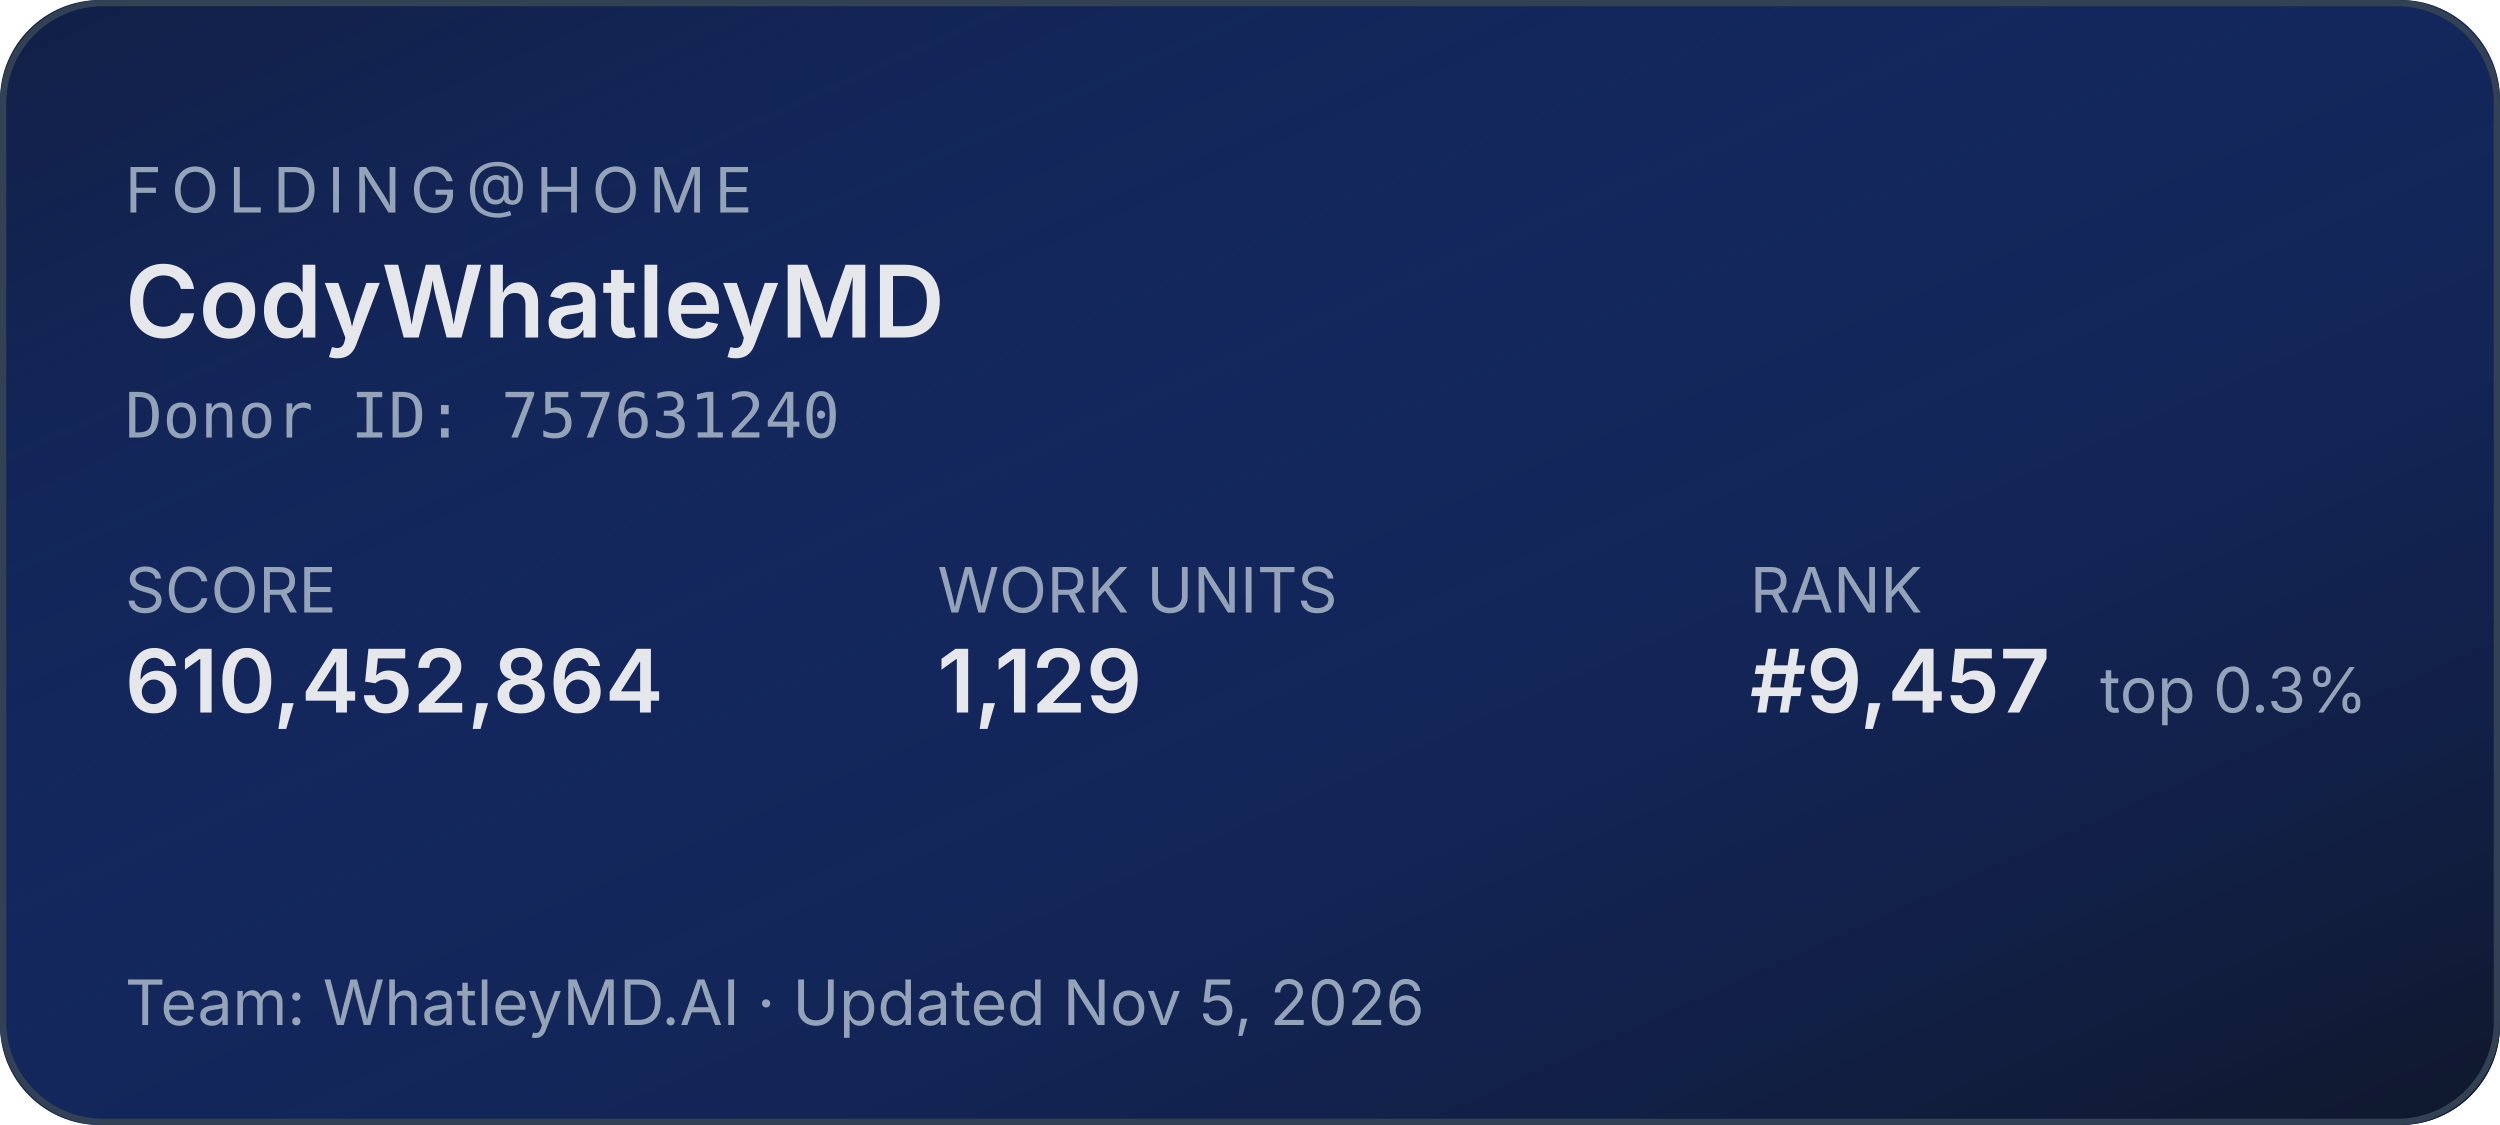
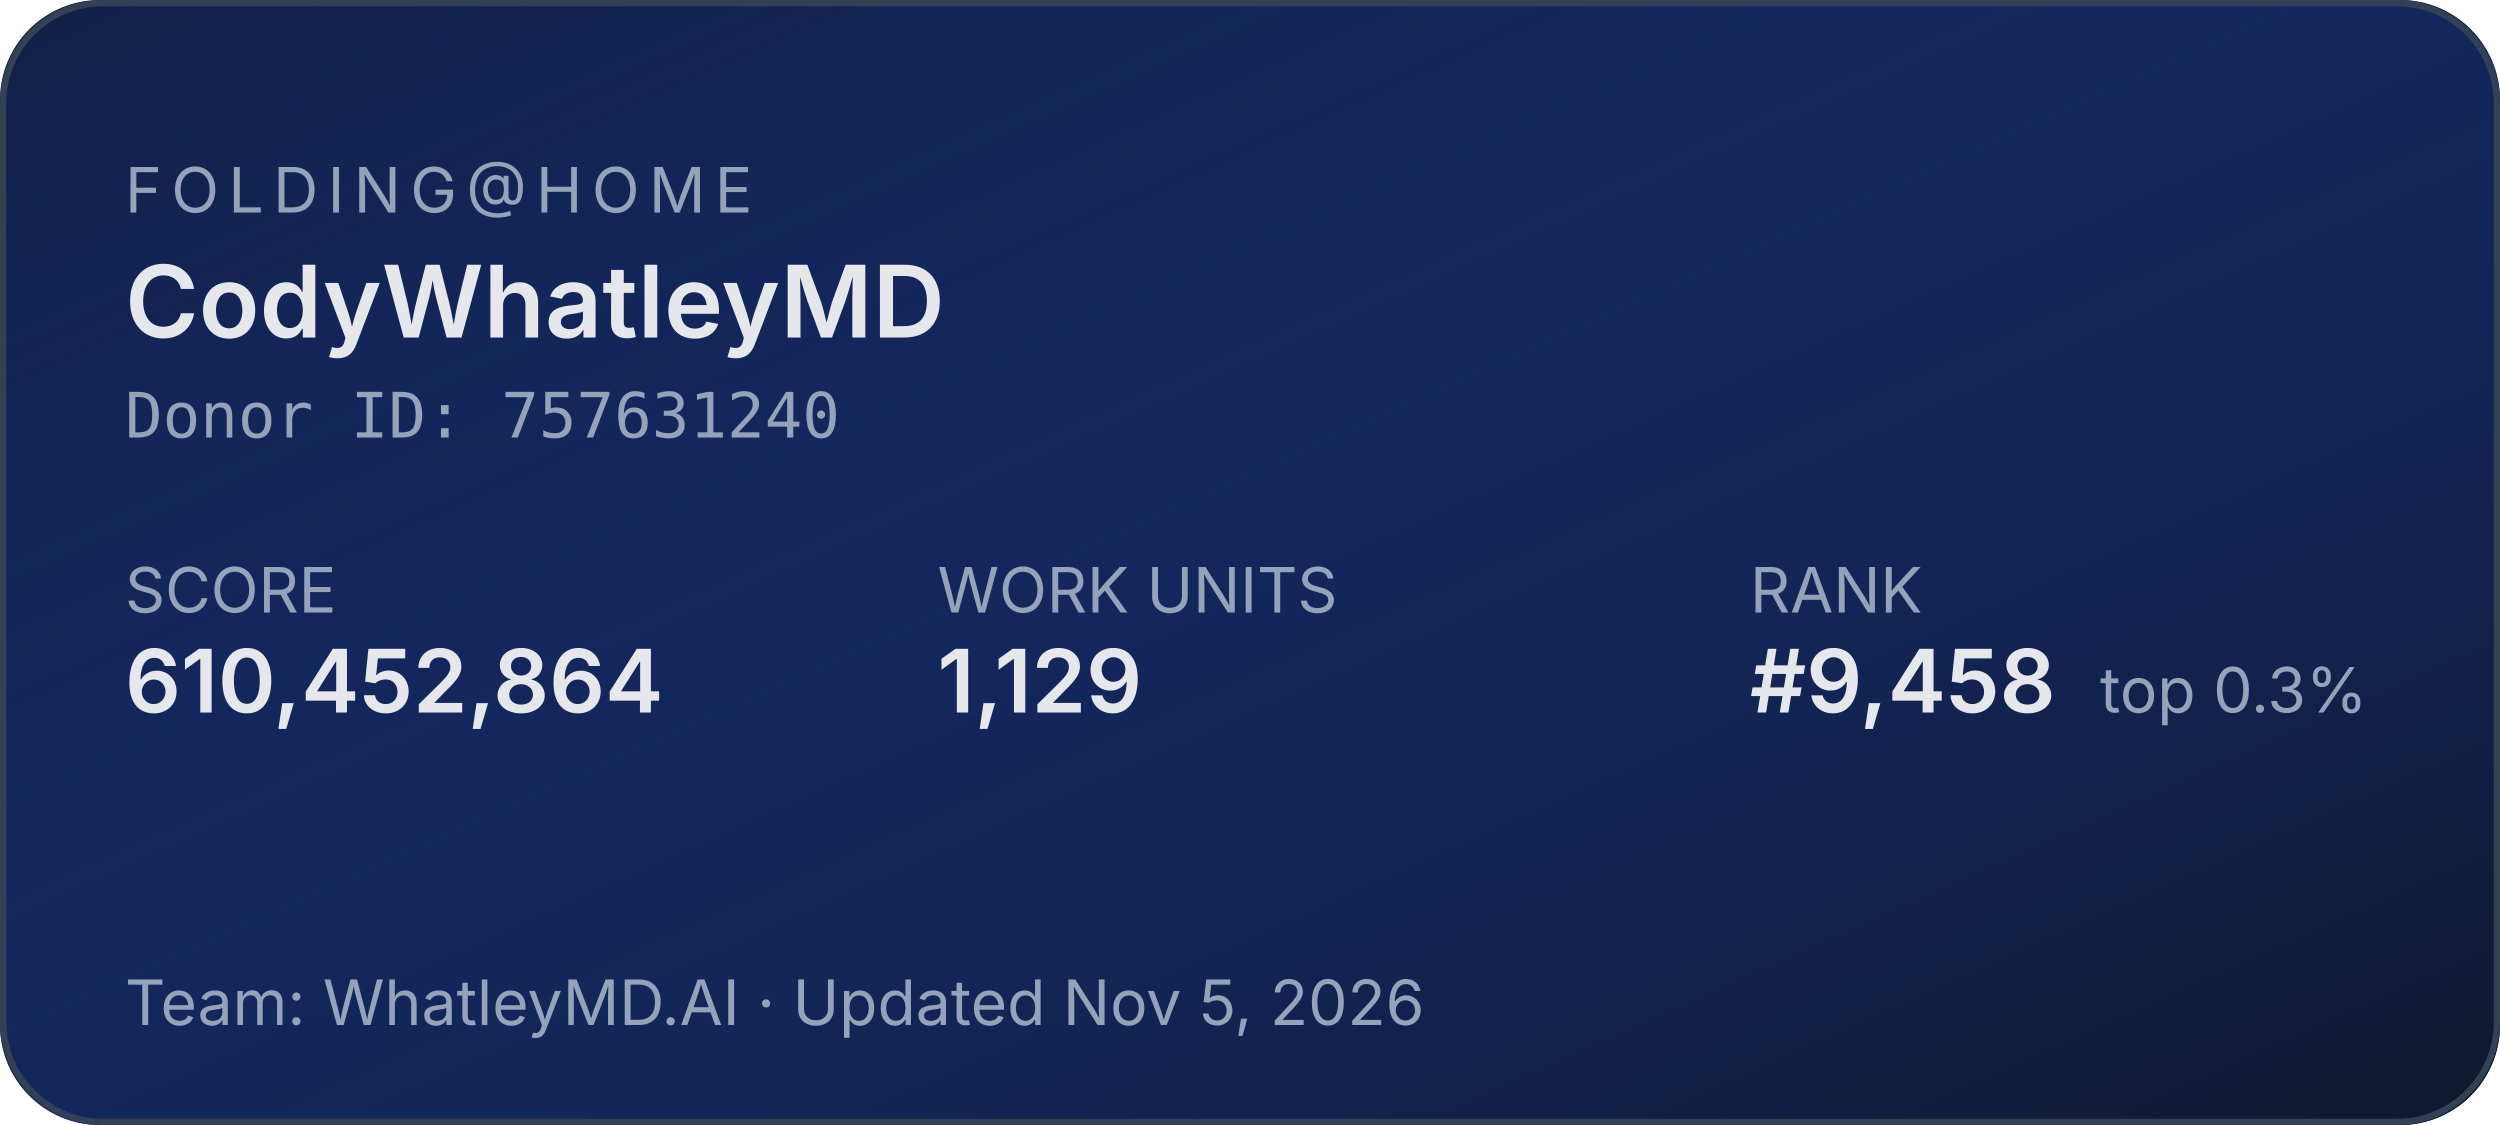
<svg xmlns="http://www.w3.org/2000/svg" width="400" height="180" role="img" aria-label="Folding@home stats for CodyWhatleyMD">
  <defs>
    <linearGradient id="bg" x1="0" y1="0" x2="1" y2="1">
      <stop offset="0%" stop-color="#1d4ed8" stop-opacity="0.15" />
      <stop offset="100%" stop-color="#0f172a" stop-opacity="1" />
    </linearGradient>
  </defs>
  <rect width="400" height="180" rx="16" fill="#0f172a" />
  <rect width="400" height="180" rx="16" fill="url(#bg)" />
  <rect x="0.5" y="0.5" width="399" height="179" rx="16" fill="none" stroke="#334155" stroke-width="1" />
  <g font-family="system-ui,-apple-system,sans-serif">
    <text x="20" y="34" fill="#94a3b8" font-size="10" letter-spacing="1.5" text-transform="uppercase">FOLDING@HOME</text>
    <text x="20" y="54" fill="#e5e7eb" font-size="16" font-weight="600">CodyWhatleyMD</text>
    <text x="20" y="70" fill="#94a3b8" font-size="10" font-family="ui-monospace,monospace">Donor ID: 757631240</text>
    <text x="20" y="98" fill="#94a3b8" font-size="10">SCORE</text>
    <text x="20" y="114" fill="#e5e7eb" font-size="14" font-weight="600">610,452,864</text>
    <text x="150" y="98" fill="#94a3b8" font-size="10">WORK UNITS</text>
    <text x="150" y="114" fill="#e5e7eb" font-size="14" font-weight="600">1,129</text>
    <text x="280" y="98" fill="#94a3b8" font-size="10">RANK</text>
-     <text x="280" y="114" fill="#e5e7eb" font-size="14" font-weight="600">#9,457</text>
+     <text x="280" y="114" fill="#e5e7eb" font-size="14" font-weight="600">#9,458</text>
    <text x="336" y="114" fill="#94a3b8" font-size="10">top 0.3%</text>
    <text x="20" y="164" fill="#94a3b8" font-size="10">Team: WhatleyMD.AI  ·  Updated Nov 5, 2026</text>
  </g>
</svg>
